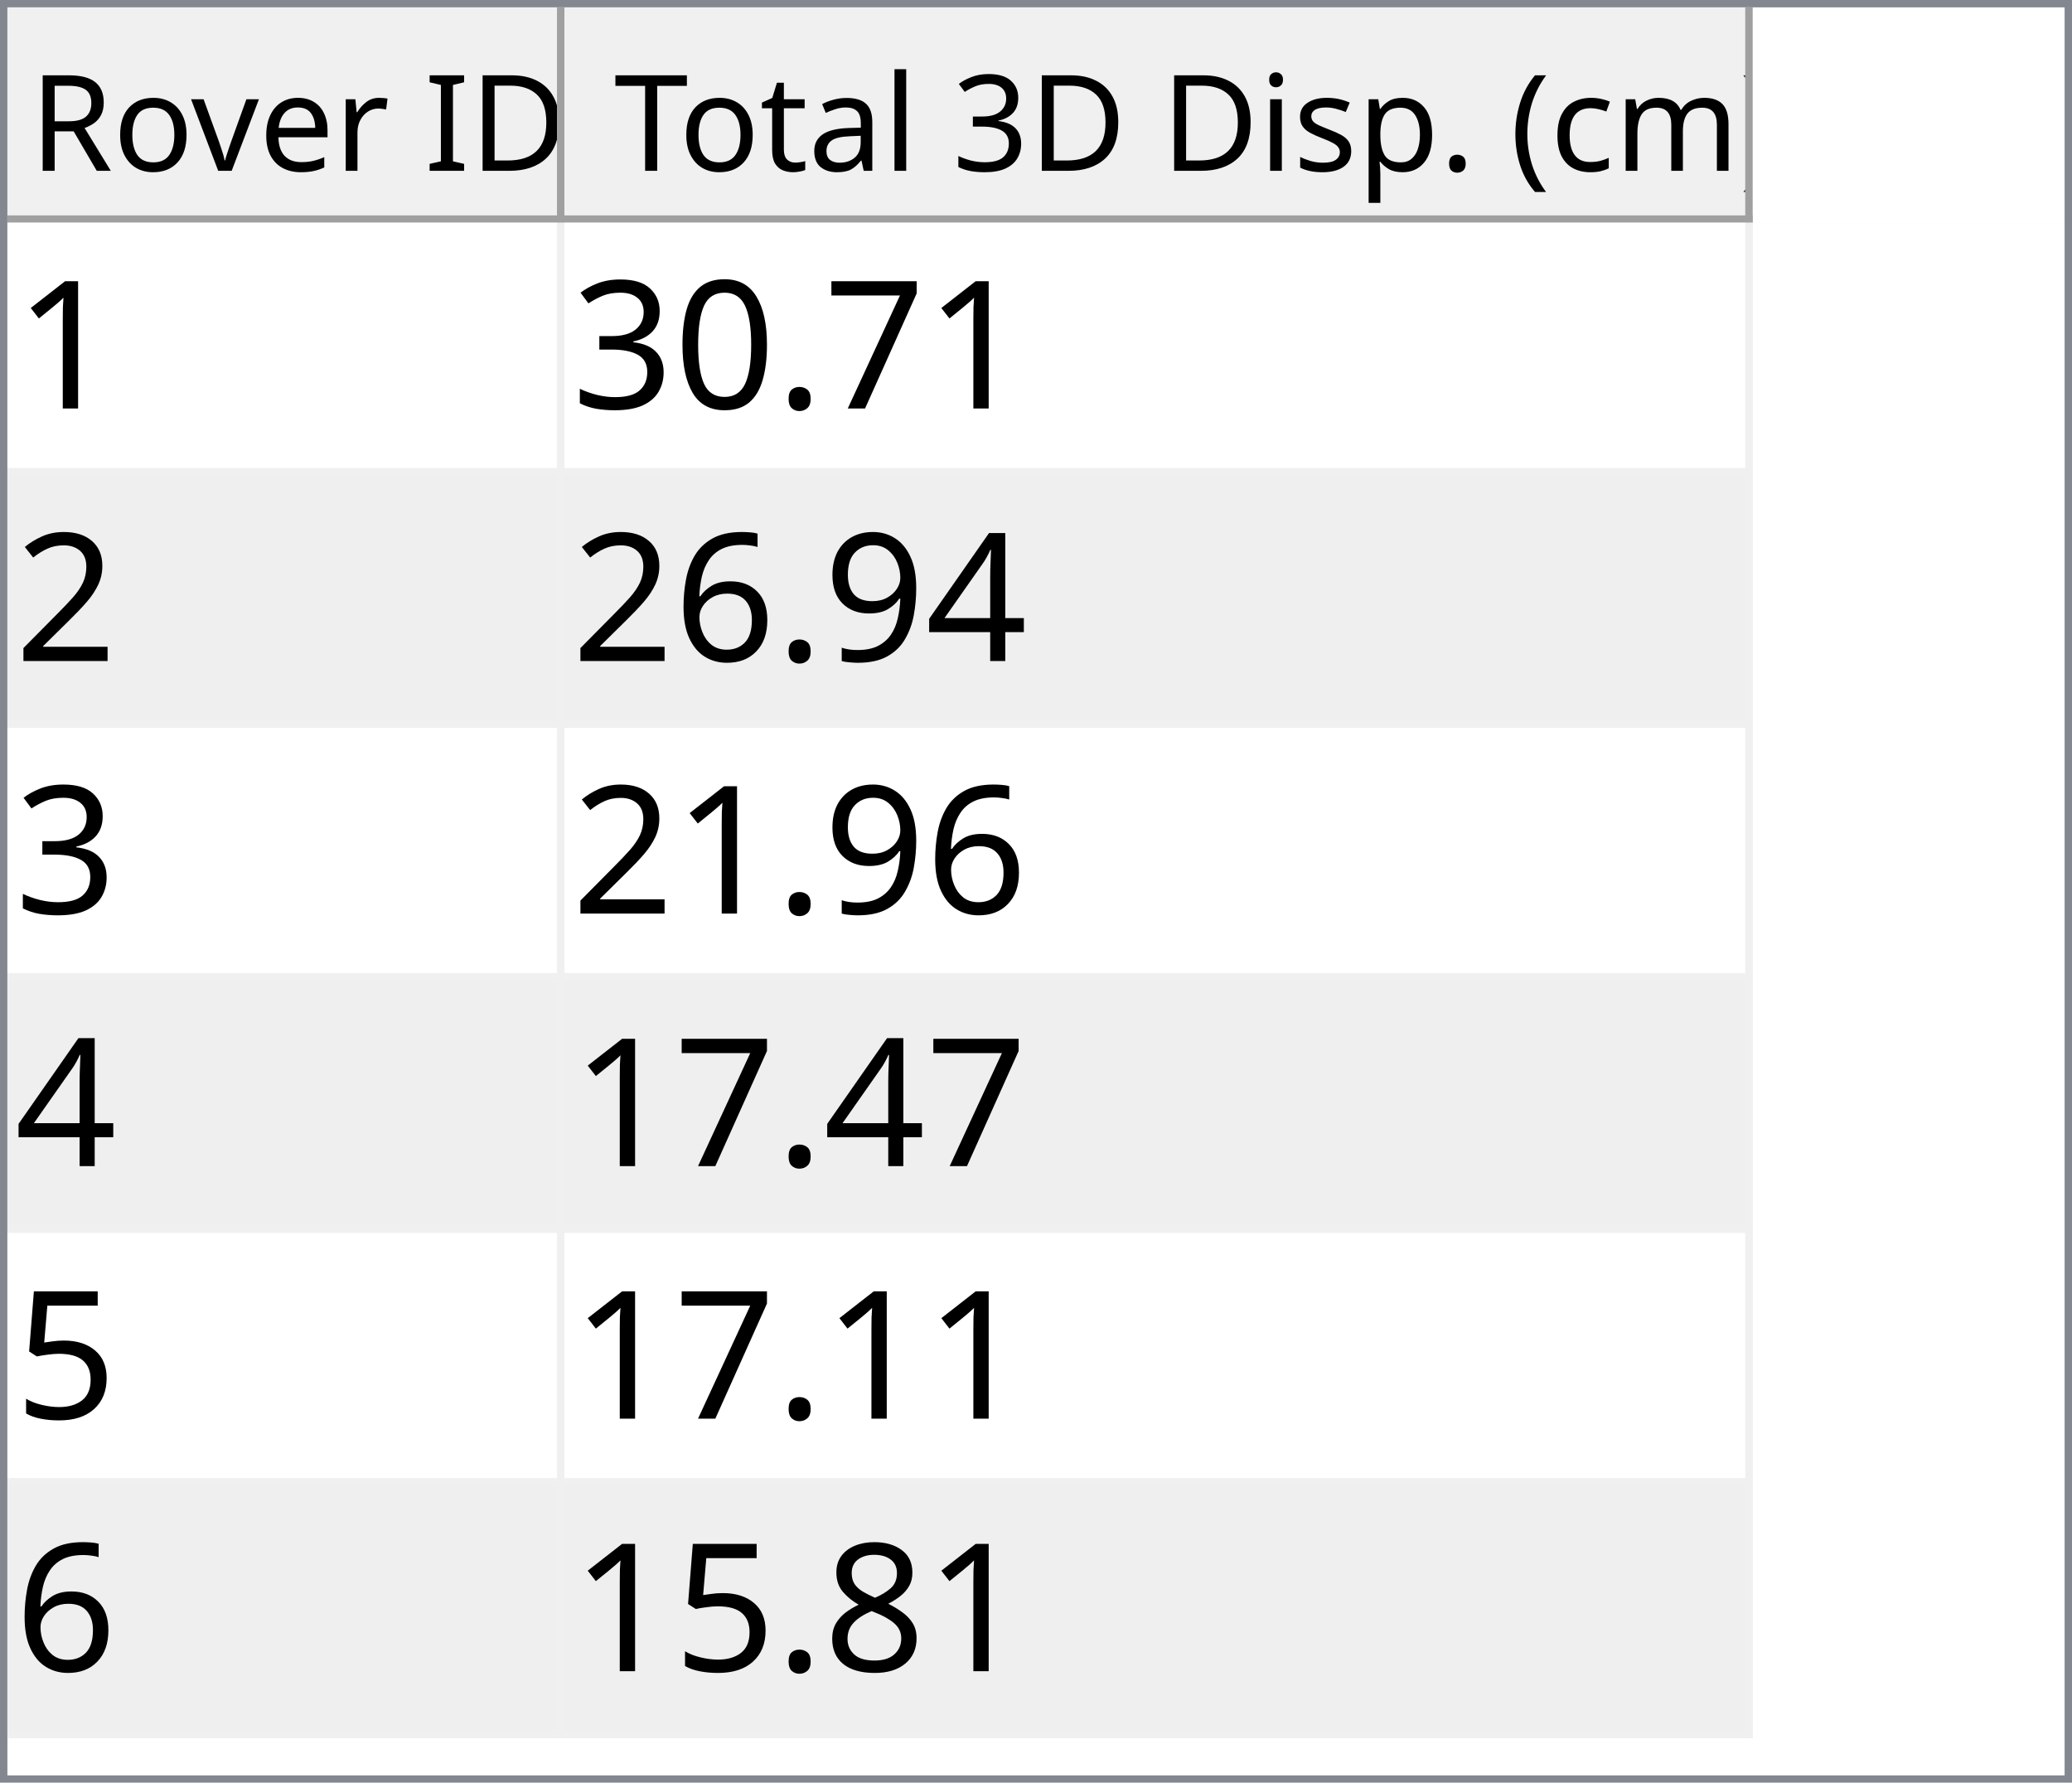
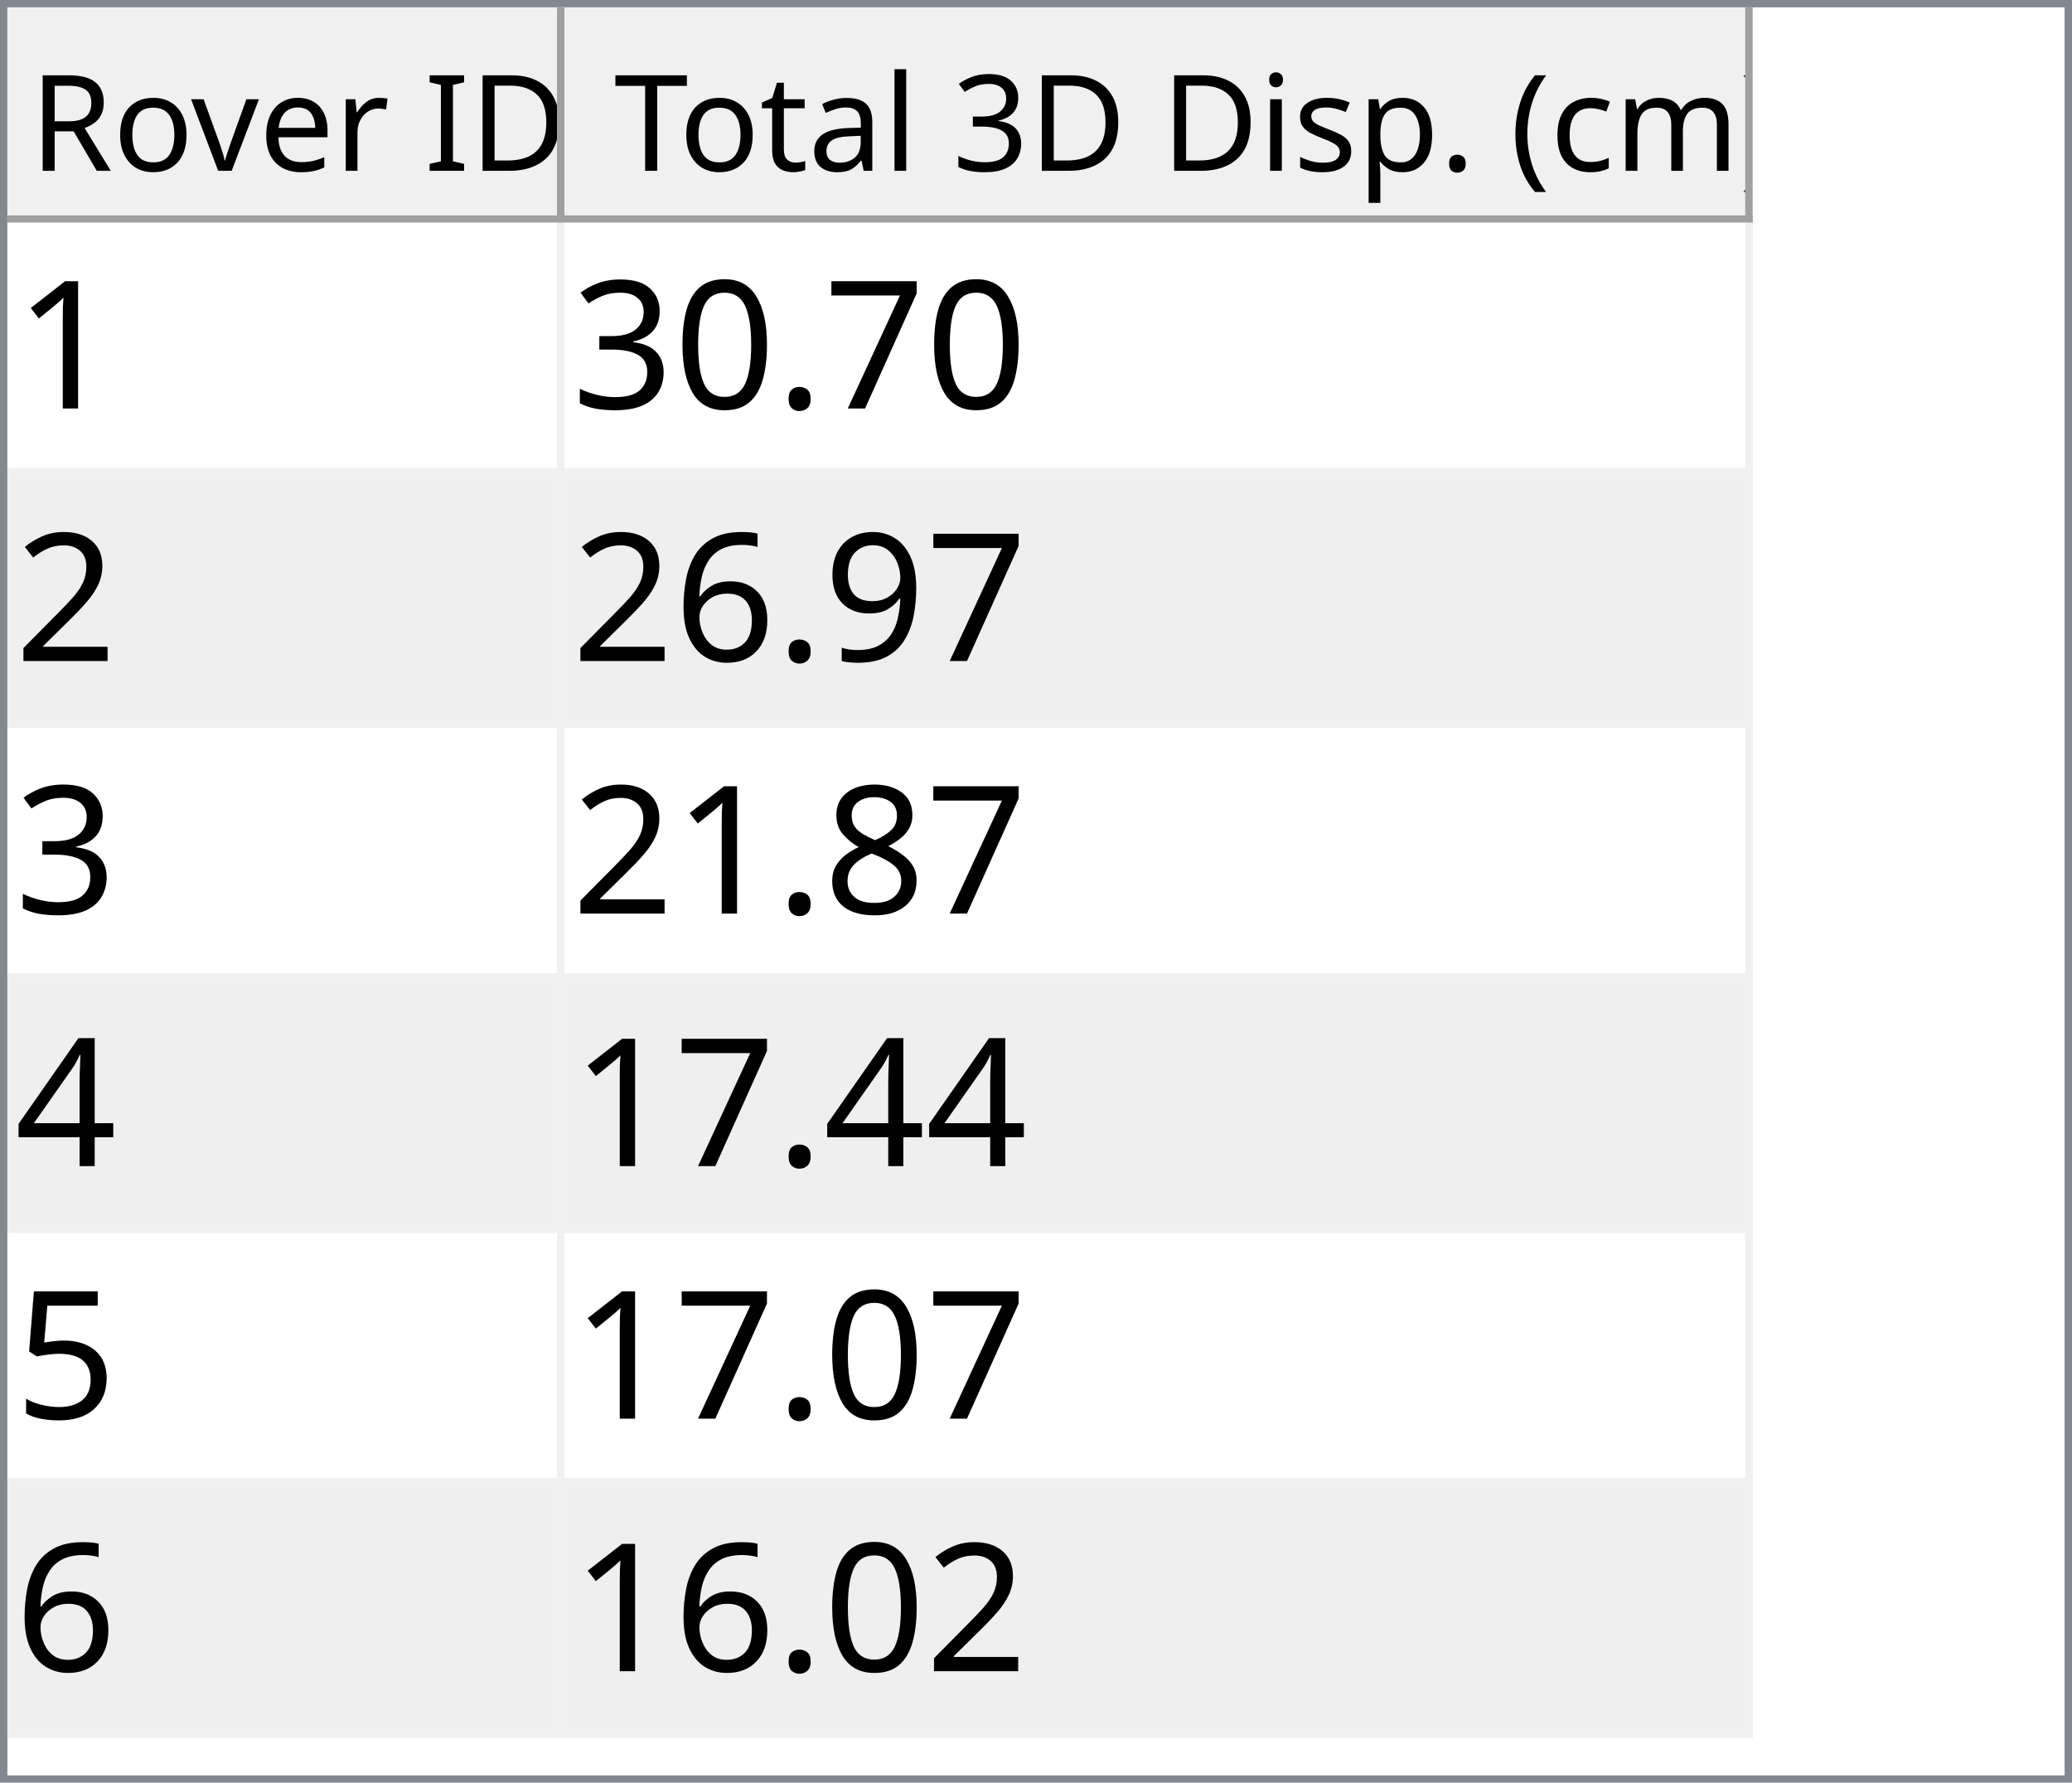
<svg xmlns="http://www.w3.org/2000/svg" style="fill-opacity:1; color-rendering:auto; color-interpolation:auto; text-rendering:auto; stroke:black; stroke-linecap:square; stroke-miterlimit:10; shape-rendering:auto; stroke-opacity:1; fill:black; stroke-dasharray:none; font-weight:normal; stroke-width:1; font-family:'Dialog'; font-style:normal; stroke-linejoin:miter; font-size:12px; stroke-dashoffset:0; image-rendering:auto;" width="279" height="240">
  <defs id="genericDefs" />
  <g>
    <defs id="defs1">
      <clipPath clipPathUnits="userSpaceOnUse" id="clipPath1">
        <path d="M0 0 L279 0 L279 240 L0 240 L0 0 Z" />
      </clipPath>
      <clipPath clipPathUnits="userSpaceOnUse" id="clipPath2">
        <path d="M0 0 L0 240 L279 240 L279 0 Z" />
      </clipPath>
      <clipPath clipPathUnits="userSpaceOnUse" id="clipPath3">
        <path d="M0 0 L0 29 L277 29 L277 0 Z" />
      </clipPath>
      <clipPath clipPathUnits="userSpaceOnUse" id="clipPath4">
        <path d="M0 0 L0 29 L75 29 L75 0 Z" />
      </clipPath>
      <clipPath clipPathUnits="userSpaceOnUse" id="clipPath5">
        <path d="M1 1 L1 28 L74 28 L74 1 Z" />
      </clipPath>
      <clipPath clipPathUnits="userSpaceOnUse" id="clipPath6">
        <path d="M0 0 L0 27 L73 27 L73 0 Z" />
      </clipPath>
      <clipPath clipPathUnits="userSpaceOnUse" id="clipPath7">
        <path d="M-0.5 -0.5 L-0.5 28.5 L74.5 28.5 L74.5 -0.5 Z" />
      </clipPath>
      <clipPath clipPathUnits="userSpaceOnUse" id="clipPath8">
        <path d="M0 0 L0 29 L160 29 L160 0 Z" />
      </clipPath>
      <clipPath clipPathUnits="userSpaceOnUse" id="clipPath9">
        <path d="M1 1 L1 28 L159 28 L159 1 Z" />
      </clipPath>
      <clipPath clipPathUnits="userSpaceOnUse" id="clipPath10">
        <path d="M0 0 L0 27 L158 27 L158 0 Z" />
      </clipPath>
      <clipPath clipPathUnits="userSpaceOnUse" id="clipPath11">
        <path d="M-0.5 -0.5 L-0.5 28.5 L159.5 28.5 L159.5 -0.5 Z" />
      </clipPath>
      <clipPath clipPathUnits="userSpaceOnUse" id="clipPath12">
        <path d="M0 0 L0 209 L277 209 L277 0 Z" />
      </clipPath>
      <clipPath clipPathUnits="userSpaceOnUse" id="clipPath13">
        <path d="M0 0 L0 204 L235 204 L235 0 Z" />
      </clipPath>
      <clipPath clipPathUnits="userSpaceOnUse" id="clipPath14">
        <path d="M-0.5 -0.5 L-0.5 203.5 L234.5 203.5 L234.5 -0.5 Z" />
      </clipPath>
      <clipPath clipPathUnits="userSpaceOnUse" id="clipPath15">
        <path d="M0 0 L0 33 L74 33 L74 0 Z" />
      </clipPath>
      <clipPath clipPathUnits="userSpaceOnUse" id="clipPath16">
        <path d="M0 0 L0 33 L159 33 L159 0 Z" />
      </clipPath>
      <font horiz-adv-x="64.551" id="font1">
        <font-face ascent="107.91" descent="25.098" units-per-em="100" style="font-style:normal; font-family:Segoe UI; font-weight:normal;" />
        <missing-glyph horiz-adv-x="64.551" d="M8.109 0 L8.109 68.266 L56.453 68.266 L56.453 0 L8.109 0 ZM15.328 7.234 L49.219 7.234 L49.219 61.031 L15.328 61.031 L15.328 7.234 Z" />
        <glyph unicode="D" horiz-adv-x="70.117" d="M9.188 0 L9.188 70.016 L28.516 70.016 Q65.531 70.016 65.531 35.891 Q65.531 19.672 55.25 9.836 Q44.969 0 27.734 0 L9.188 0 ZM17.391 62.594 L17.391 7.422 L27.828 7.422 Q41.609 7.422 49.273 14.797 Q56.938 22.172 56.938 35.688 Q56.938 62.594 28.328 62.594 L17.391 62.594 Z" />
        <glyph unicode="I" horiz-adv-x="26.611" d="M17.391 0 L9.188 0 L9.188 70.016 L17.391 70.016 L17.391 0 Z" />
        <glyph unicode=" " horiz-adv-x="27.393" d="" />
        <glyph unicode="r" horiz-adv-x="34.766" d="M34.188 41.891 Q32.078 43.5 28.125 43.5 Q23 43.5 19.555 38.672 Q16.109 33.844 16.109 25.484 L16.109 0 L8.109 0 L8.109 50 L16.109 50 L16.109 39.703 L16.312 39.703 Q18.016 44.969 21.531 47.922 Q25.047 50.875 29.391 50.875 Q32.516 50.875 34.188 50.203 L34.188 41.891 Z" />
        <glyph unicode="e" horiz-adv-x="52.295" d="M48.297 23 L12.984 23 Q13.188 14.656 17.484 10.109 Q21.781 5.562 29.297 5.562 Q37.75 5.562 44.828 11.141 L44.828 3.609 Q38.234 -1.172 27.391 -1.172 Q16.797 -1.172 10.742 5.641 Q4.688 12.453 4.688 24.812 Q4.688 36.469 11.305 43.82 Q17.922 51.172 27.734 51.172 Q37.547 51.172 42.922 44.828 Q48.297 38.484 48.297 27.203 L48.297 23 ZM40.094 29.781 Q40.047 36.719 36.75 40.578 Q33.453 44.438 27.594 44.438 Q21.922 44.438 17.969 40.383 Q14.016 36.328 13.094 29.781 L40.094 29.781 Z" />
        <glyph unicode="v" horiz-adv-x="47.9" d="M47.406 50 L27.484 0 L19.625 0 L0.688 50 L9.469 50 L22.172 13.672 Q23.578 9.672 23.922 6.688 L24.125 6.688 Q24.609 10.453 25.688 13.484 L38.969 50 L47.406 50 Z" />
        <glyph unicode="o" horiz-adv-x="58.594" d="M29 -1.172 Q17.922 -1.172 11.305 5.836 Q4.688 12.844 4.688 24.422 Q4.688 37.016 11.57 44.094 Q18.453 51.172 30.172 51.172 Q41.359 51.172 47.633 44.289 Q53.906 37.406 53.906 25.203 Q53.906 13.234 47.141 6.031 Q40.375 -1.172 29 -1.172 ZM29.594 44.438 Q21.875 44.438 17.383 39.188 Q12.891 33.938 12.891 24.703 Q12.891 15.828 17.43 10.695 Q21.969 5.562 29.594 5.562 Q37.359 5.562 41.531 10.594 Q45.703 15.625 45.703 24.906 Q45.703 34.281 41.531 39.359 Q37.359 44.438 29.594 44.438 Z" />
        <glyph unicode="R" horiz-adv-x="59.814" d="M59.375 0 L49.609 0 L37.891 19.625 Q36.281 22.359 34.766 24.289 Q33.25 26.219 31.664 27.438 Q30.078 28.656 28.25 29.219 Q26.422 29.781 24.125 29.781 L17.391 29.781 L17.391 0 L9.188 0 L9.188 70.016 L30.078 70.016 Q34.672 70.016 38.555 68.867 Q42.438 67.719 45.289 65.375 Q48.141 63.031 49.758 59.547 Q51.375 56.062 51.375 51.375 Q51.375 47.703 50.273 44.656 Q49.172 41.609 47.148 39.211 Q45.125 36.812 42.266 35.133 Q39.406 33.453 35.844 32.516 L35.844 32.328 Q37.594 31.547 38.891 30.547 Q40.188 29.547 41.359 28.18 Q42.531 26.812 43.68 25.078 Q44.828 23.344 46.234 21.047 L59.375 0 ZM17.391 62.594 L17.391 37.203 L28.516 37.203 Q31.594 37.203 34.203 38.133 Q36.812 39.062 38.719 40.797 Q40.625 42.531 41.703 45.047 Q42.781 47.562 42.781 50.688 Q42.781 56.297 39.141 59.445 Q35.5 62.594 28.609 62.594 L17.391 62.594 Z" />
        <glyph unicode=")" horiz-adv-x="30.176" d="M8.297 -15.922 L1.172 -15.922 Q16.406 2.344 16.406 26.812 Q16.406 51.469 1.078 70.016 L8.297 70.016 Q23.531 52.156 23.531 26.703 Q23.531 1.375 8.297 -15.922 Z" />
        <glyph unicode="m" horiz-adv-x="86.133" d="M79.109 0 L71.094 0 L71.094 28.719 Q71.094 37.016 68.531 40.727 Q65.969 44.438 59.906 44.438 Q54.781 44.438 51.195 39.75 Q47.609 35.062 47.609 28.516 L47.609 0 L39.594 0 L39.594 29.688 Q39.594 44.438 28.219 44.438 Q22.953 44.438 19.531 40.016 Q16.109 35.594 16.109 28.516 L16.109 0 L8.109 0 L8.109 50 L16.109 50 L16.109 42.094 L16.312 42.094 Q21.625 51.172 31.844 51.172 Q36.969 51.172 40.773 48.312 Q44.578 45.453 46 40.828 Q51.562 51.172 62.594 51.172 Q79.109 51.172 79.109 30.812 L79.109 0 Z" />
        <glyph unicode="c" horiz-adv-x="46.191" d="M42.188 2.297 Q36.422 -1.172 28.516 -1.172 Q17.828 -1.172 11.258 5.789 Q4.688 12.75 4.688 23.828 Q4.688 36.188 11.766 43.68 Q18.844 51.172 30.672 51.172 Q37.25 51.172 42.281 48.734 L42.281 40.531 Q36.719 44.438 30.375 44.438 Q22.703 44.438 17.797 38.945 Q12.891 33.453 12.891 24.516 Q12.891 15.719 17.508 10.641 Q22.125 5.562 29.891 5.562 Q36.422 5.562 42.188 9.906 L42.188 2.297 Z" />
        <glyph unicode="(" horiz-adv-x="30.176" d="M29.109 -15.922 L21.969 -15.922 Q6.844 1.375 6.844 26.703 Q6.844 52.156 21.969 70.016 L29.203 70.016 Q13.875 51.469 13.875 26.812 Q13.875 2.344 29.109 -15.922 Z" />
        <glyph unicode="." horiz-adv-x="21.68" d="M10.891 -1.078 Q8.641 -1.078 7.055 0.539 Q5.469 2.156 5.469 4.391 Q5.469 6.641 7.055 8.273 Q8.641 9.906 10.891 9.906 Q13.188 9.906 14.797 8.273 Q16.406 6.641 16.406 4.391 Q16.406 2.156 14.797 0.539 Q13.188 -1.078 10.891 -1.078 Z" />
        <glyph unicode="p" horiz-adv-x="58.789" d="M16.312 7.234 L16.109 7.234 L16.109 -23 L8.109 -23 L8.109 50 L16.109 50 L16.109 41.219 L16.312 41.219 Q22.219 51.172 33.594 51.172 Q43.266 51.172 48.688 44.461 Q54.109 37.75 54.109 26.469 Q54.109 13.922 48 6.375 Q41.891 -1.172 31.297 -1.172 Q21.578 -1.172 16.312 7.234 ZM16.109 27.391 L16.109 20.406 Q16.109 14.203 20.141 9.883 Q24.172 5.562 30.375 5.562 Q37.641 5.562 41.773 11.133 Q45.906 16.703 45.906 26.609 Q45.906 34.969 42.047 39.703 Q38.188 44.438 31.594 44.438 Q24.609 44.438 20.359 39.578 Q16.109 34.719 16.109 27.391 Z" />
        <glyph unicode="s" horiz-adv-x="42.432" d="M5.078 1.812 L5.078 10.406 Q11.625 5.562 19.484 5.562 Q30.031 5.562 30.031 12.594 Q30.031 14.594 29.125 15.992 Q28.219 17.391 26.68 18.461 Q25.141 19.531 23.07 20.383 Q21 21.234 18.609 22.172 Q15.281 23.484 12.766 24.828 Q10.25 26.172 8.57 27.859 Q6.891 29.547 6.031 31.695 Q5.172 33.844 5.172 36.719 Q5.172 40.234 6.789 42.945 Q8.406 45.656 11.086 47.484 Q13.766 49.312 17.211 50.242 Q20.656 51.172 24.312 51.172 Q30.812 51.172 35.938 48.922 L35.938 40.828 Q30.422 44.438 23.25 44.438 Q21 44.438 19.195 43.922 Q17.391 43.406 16.094 42.477 Q14.797 41.547 14.086 40.258 Q13.375 38.969 13.375 37.406 Q13.375 35.453 14.086 34.133 Q14.797 32.812 16.164 31.789 Q17.531 30.766 19.484 29.938 Q21.438 29.109 23.922 28.125 Q27.25 26.859 29.883 25.516 Q32.516 24.172 34.375 22.484 Q36.234 20.797 37.234 18.602 Q38.234 16.406 38.234 13.375 Q38.234 9.672 36.602 6.938 Q34.969 4.203 32.234 2.398 Q29.5 0.594 25.93 -0.289 Q22.359 -1.172 18.453 -1.172 Q10.75 -1.172 5.078 1.812 Z" />
        <glyph unicode="i" horiz-adv-x="24.219" d="M12.203 62.703 Q10.062 62.703 8.547 64.164 Q7.031 65.625 7.031 67.875 Q7.031 70.125 8.547 71.609 Q10.062 73.094 12.203 73.094 Q14.406 73.094 15.945 71.609 Q17.484 70.125 17.484 67.875 Q17.484 65.719 15.945 64.211 Q14.406 62.703 12.203 62.703 ZM16.109 0 L8.109 0 L8.109 50 L16.109 50 L16.109 0 Z" />
        <glyph unicode="3" horiz-adv-x="53.906" d="M46.531 19.828 Q46.531 15.094 44.75 11.211 Q42.969 7.328 39.719 4.57 Q36.469 1.812 31.93 0.297 Q27.391 -1.219 21.922 -1.219 Q11.922 -1.219 6 2.594 L6 11.188 Q13.094 5.609 22.219 5.609 Q25.875 5.609 28.828 6.539 Q31.781 7.469 33.906 9.227 Q36.031 10.984 37.18 13.477 Q38.328 15.969 38.328 19.094 Q38.328 32.812 18.797 32.812 L12.984 32.812 L12.984 39.594 L18.5 39.594 Q35.797 39.594 35.797 52.484 Q35.797 64.406 22.609 64.406 Q15.188 64.406 8.688 59.422 L8.688 67.188 Q15.375 71.188 24.609 71.188 Q29 71.188 32.57 69.969 Q36.141 68.75 38.68 66.555 Q41.219 64.359 42.609 61.281 Q44 58.203 44 54.5 Q44 40.672 30.031 36.719 L30.031 36.531 Q33.594 36.141 36.625 34.797 Q39.656 33.453 41.852 31.305 Q44.047 29.156 45.289 26.25 Q46.531 23.344 46.531 19.828 Z" />
        <glyph unicode="l" horiz-adv-x="24.219" d="M16.109 0 L8.109 0 L8.109 74.031 L16.109 74.031 L16.109 0 Z" />
        <glyph unicode="a" horiz-adv-x="50.879" d="M43.891 0 L35.891 0 L35.891 7.812 L35.688 7.812 Q30.469 -1.172 20.312 -1.172 Q12.844 -1.172 8.617 2.781 Q4.391 6.734 4.391 13.281 Q4.391 27.297 20.906 29.594 L35.891 31.688 Q35.891 44.438 25.594 44.438 Q16.547 44.438 9.281 38.281 L9.281 46.484 Q16.656 51.172 26.266 51.172 Q43.891 51.172 43.891 32.516 L43.891 0 ZM35.891 25.297 L23.828 23.641 Q18.266 22.859 15.43 20.875 Q12.594 18.891 12.594 13.875 Q12.594 10.203 15.211 7.883 Q17.828 5.562 22.172 5.562 Q28.125 5.562 32.008 9.742 Q35.891 13.922 35.891 20.312 L35.891 25.297 Z" />
        <glyph unicode="t" horiz-adv-x="33.887" d="M31.297 0.484 Q28.469 -1.078 23.828 -1.078 Q10.688 -1.078 10.688 13.578 L10.688 43.172 L2.094 43.172 L2.094 50 L10.688 50 L10.688 62.203 L18.703 64.797 L18.703 50 L31.297 50 L31.297 43.172 L18.703 43.172 L18.703 14.984 Q18.703 9.969 20.414 7.82 Q22.125 5.672 26.078 5.672 Q29.109 5.672 31.297 7.328 L31.297 0.484 Z" />
        <glyph unicode="T" horiz-adv-x="52.393" d="M50.594 62.594 L30.375 62.594 L30.375 0 L22.172 0 L22.172 62.594 L2 62.594 L2 70.016 L50.594 70.016 L50.594 62.594 Z" />
      </font>
      <font horiz-adv-x="75.0" id="font2">
        <font-face ascent="100.537" descent="21.973" units-per-em="100" style="font-style:normal; font-family:sans-serif; font-weight:normal;" />
        <missing-glyph horiz-adv-x="75.0" d="M12.5 0 L12.5 62.5 L62.5 62.5 L62.5 0 L12.5 0 ZM14.062 1.562 L60.938 1.562 L60.938 60.938 L14.062 60.938 L14.062 1.562 Z" />
        <glyph unicode="1" horiz-adv-x="55.615" d="M37.25 0 L28.469 0 L28.469 56 Q25.297 52.984 20.141 49.953 Q14.984 46.922 10.891 45.406 L10.891 53.906 Q18.266 57.375 23.781 62.305 Q29.297 67.234 31.594 71.875 L37.25 71.875 L37.25 0 Z" />
        <glyph unicode="7" horiz-adv-x="55.615" d="M4.734 62.203 L4.734 70.656 L51.078 70.656 L51.078 63.812 Q44.234 56.547 37.523 44.484 Q30.812 32.422 27.156 19.672 Q24.516 10.688 23.781 0 L14.75 0 Q14.891 8.453 18.062 20.414 Q21.234 32.375 27.172 43.484 Q33.109 54.594 39.797 62.203 L4.734 62.203 Z" />
        <glyph unicode="." horiz-adv-x="27.783" d="M9.078 0 L9.078 10.016 L19.094 10.016 L19.094 0 L9.078 0 Z" />
        <glyph unicode="0" horiz-adv-x="55.615" d="M4.156 35.297 Q4.156 48 6.766 55.742 Q9.375 63.484 14.523 67.68 Q19.672 71.875 27.484 71.875 Q33.25 71.875 37.594 69.555 Q41.938 67.234 44.773 62.867 Q47.609 58.5 49.219 52.227 Q50.828 45.953 50.828 35.297 Q50.828 22.703 48.242 14.969 Q45.656 7.234 40.508 3.008 Q35.359 -1.219 27.484 -1.219 Q17.141 -1.219 11.234 6.203 Q4.156 15.141 4.156 35.297 ZM13.188 35.297 Q13.188 17.672 17.312 11.836 Q21.438 6 27.484 6 Q33.547 6 37.672 11.859 Q41.797 17.719 41.797 35.297 Q41.797 52.984 37.672 58.789 Q33.547 64.594 27.391 64.594 Q21.344 64.594 17.719 59.469 Q13.188 52.938 13.188 35.297 Z" />
        <glyph unicode="3" horiz-adv-x="55.615" d="M4.203 18.891 L12.984 20.062 Q14.5 12.594 18.141 9.297 Q21.781 6 27 6 Q33.203 6 37.477 10.297 Q41.75 14.594 41.75 20.953 Q41.75 27 37.797 30.93 Q33.844 34.859 27.734 34.859 Q25.25 34.859 21.531 33.891 L22.516 41.609 Q23.391 41.5 23.922 41.5 Q29.547 41.5 34.039 44.43 Q38.531 47.359 38.531 53.469 Q38.531 58.297 35.258 61.477 Q31.984 64.656 26.812 64.656 Q21.688 64.656 18.266 61.43 Q14.844 58.203 13.875 51.766 L5.078 53.328 Q6.688 62.156 12.398 67.016 Q18.109 71.875 26.609 71.875 Q32.469 71.875 37.398 69.359 Q42.328 66.844 44.945 62.5 Q47.562 58.156 47.562 53.266 Q47.562 48.641 45.07 44.828 Q42.578 41.016 37.703 38.766 Q44.047 37.312 47.562 32.695 Q51.078 28.078 51.078 21.141 Q51.078 11.766 44.242 5.25 Q37.406 -1.266 26.953 -1.266 Q17.531 -1.266 11.305 4.352 Q5.078 9.969 4.203 18.891 Z" />
        <glyph unicode="2" horiz-adv-x="55.615" d="M50.344 8.453 L50.344 0 L3.031 0 Q2.938 3.172 4.047 6.109 Q5.859 10.938 9.836 15.625 Q13.812 20.312 21.344 26.469 Q33.016 36.031 37.117 41.625 Q41.219 47.219 41.219 52.203 Q41.219 57.422 37.477 61.008 Q33.734 64.594 27.734 64.594 Q21.391 64.594 17.578 60.789 Q13.766 56.984 13.719 50.25 L4.688 51.172 Q5.609 61.281 11.664 66.578 Q17.719 71.875 27.938 71.875 Q38.234 71.875 44.242 66.164 Q50.25 60.453 50.25 52 Q50.25 47.703 48.492 43.555 Q46.734 39.406 42.656 34.812 Q38.578 30.219 29.109 22.219 Q21.188 15.578 18.945 13.211 Q16.703 10.844 15.234 8.453 L50.344 8.453 Z" />
-         <glyph unicode="4" horiz-adv-x="55.615" d="M32.328 0 L32.328 17.141 L1.266 17.141 L1.266 25.203 L33.938 71.578 L41.109 71.578 L41.109 25.203 L50.781 25.203 L50.781 17.141 L41.109 17.141 L41.109 0 L32.328 0 ZM32.328 25.203 L32.328 57.469 L9.906 25.203 L32.328 25.203 Z" />
        <glyph unicode="9" horiz-adv-x="55.615" d="M5.469 16.547 L13.922 17.328 Q14.984 11.375 18.016 8.688 Q21.047 6 25.781 6 Q29.828 6 32.883 7.859 Q35.938 9.719 37.891 12.82 Q39.844 15.922 41.164 21.195 Q42.484 26.469 42.484 31.938 Q42.484 32.516 42.438 33.688 Q39.797 29.5 35.234 26.883 Q30.672 24.266 25.344 24.266 Q16.453 24.266 10.305 30.711 Q4.156 37.156 4.156 47.703 Q4.156 58.594 10.578 65.234 Q17 71.875 26.656 71.875 Q33.641 71.875 39.43 68.117 Q45.219 64.359 48.219 57.398 Q51.219 50.438 51.219 37.25 Q51.219 23.531 48.242 15.406 Q45.266 7.281 39.383 3.031 Q33.5 -1.219 25.594 -1.219 Q17.188 -1.219 11.867 3.445 Q6.547 8.109 5.469 16.547 ZM41.453 48.141 Q41.453 55.719 37.43 60.156 Q33.406 64.594 27.734 64.594 Q21.875 64.594 17.531 59.812 Q13.188 55.031 13.188 47.406 Q13.188 40.578 17.312 36.305 Q21.438 32.031 27.484 32.031 Q33.594 32.031 37.523 36.305 Q41.453 40.578 41.453 48.141 Z" />
        <glyph unicode="6" horiz-adv-x="55.615" d="M49.75 54.047 L41.016 53.375 Q39.844 58.547 37.703 60.891 Q34.125 64.656 28.906 64.656 Q24.703 64.656 21.531 62.312 Q17.391 59.281 14.992 53.469 Q12.594 47.656 12.5 36.922 Q15.672 41.75 20.266 44.094 Q24.859 46.438 29.891 46.438 Q38.672 46.438 44.852 39.969 Q51.031 33.5 51.031 23.25 Q51.031 16.5 48.125 10.719 Q45.219 4.938 40.141 1.859 Q35.062 -1.219 28.609 -1.219 Q17.625 -1.219 10.695 6.859 Q3.766 14.938 3.766 33.5 Q3.766 54.25 11.422 63.672 Q18.109 71.875 29.438 71.875 Q37.891 71.875 43.289 67.141 Q48.688 62.406 49.75 54.047 ZM13.875 23.188 Q13.875 18.656 15.797 14.508 Q17.719 10.359 21.188 8.18 Q24.656 6 28.469 6 Q34.031 6 38.039 10.492 Q42.047 14.984 42.047 22.703 Q42.047 30.125 38.086 34.398 Q34.125 38.672 28.125 38.672 Q22.172 38.672 18.023 34.398 Q13.875 30.125 13.875 23.188 Z" />
+         <glyph unicode="8" horiz-adv-x="55.615" d="M17.672 38.812 Q12.203 40.828 9.57 44.539 Q6.938 48.25 6.938 53.422 Q6.938 61.234 12.555 66.555 Q18.172 71.875 27.484 71.875 Q36.859 71.875 42.578 66.43 Q48.297 60.984 48.297 53.172 Q48.297 48.188 45.68 44.508 Q43.062 40.828 37.75 38.812 Q44.344 36.672 47.781 31.883 Q51.219 27.094 51.219 20.453 Q51.219 11.281 44.727 5.031 Q38.234 -1.219 27.641 -1.219 Q17.047 -1.219 10.547 5.055 Q4.047 11.328 4.047 20.703 Q4.047 27.688 7.594 32.398 Q11.141 37.109 17.672 38.812 ZM15.922 53.719 Q15.922 48.641 19.195 45.414 Q22.469 42.188 27.688 42.188 Q32.766 42.188 36.016 45.383 Q39.266 48.578 39.266 53.219 Q39.266 58.062 35.914 61.359 Q32.562 64.656 27.594 64.656 Q22.562 64.656 19.242 61.43 Q15.922 58.203 15.922 53.719 ZM13.094 20.656 Q13.094 16.891 14.875 13.375 Q16.656 9.859 20.172 7.93 Q23.688 6 27.734 6 Q34.031 6 38.133 10.055 Q42.234 14.109 42.234 20.359 Q42.234 26.703 38.016 30.859 Q33.797 35.016 27.438 35.016 Q21.234 35.016 17.164 30.914 Q13.094 26.812 13.094 20.656 Z" />
+         <glyph unicode="4" horiz-adv-x="55.615" d="M32.328 0 L32.328 17.141 L1.266 17.141 L1.266 25.203 L33.938 71.578 L41.109 71.578 L41.109 25.203 L50.781 25.203 L50.781 17.141 L41.109 17.141 L41.109 0 L32.328 0 ZM32.328 25.203 L32.328 57.469 L9.906 25.203 L32.328 25.203 Z" />
        <glyph unicode="5" horiz-adv-x="55.615" d="M4.156 18.75 L13.375 19.531 Q14.406 12.797 18.141 9.398 Q21.875 6 27.156 6 Q33.5 6 37.891 10.789 Q42.281 15.578 42.281 23.484 Q42.281 31 38.062 35.352 Q33.844 39.703 27 39.703 Q22.75 39.703 19.336 37.773 Q15.922 35.844 13.969 32.766 L5.719 33.844 L12.641 70.609 L48.25 70.609 L48.25 62.203 L19.672 62.203 L15.828 42.969 Q22.266 47.469 29.344 47.469 Q38.719 47.469 45.164 40.969 Q51.609 34.469 51.609 24.266 Q51.609 14.547 45.953 7.469 Q39.062 -1.219 27.156 -1.219 Q17.391 -1.219 11.211 4.25 Q5.031 9.719 4.156 18.75 Z" />
-         <glyph unicode="8" horiz-adv-x="55.615" d="M17.672 38.812 Q12.203 40.828 9.57 44.539 Q6.938 48.25 6.938 53.422 Q6.938 61.234 12.555 66.555 Q18.172 71.875 27.484 71.875 Q36.859 71.875 42.578 66.43 Q48.297 60.984 48.297 53.172 Q48.297 48.188 45.68 44.508 Q43.062 40.828 37.75 38.812 Q44.344 36.672 47.781 31.883 Q51.219 27.094 51.219 20.453 Q51.219 11.281 44.727 5.031 Q38.234 -1.219 27.641 -1.219 Q17.047 -1.219 10.547 5.055 Q4.047 11.328 4.047 20.703 Q4.047 27.688 7.594 32.398 Q11.141 37.109 17.672 38.812 ZM15.922 53.719 Q15.922 48.641 19.195 45.414 Q22.469 42.188 27.688 42.188 Q32.766 42.188 36.016 45.383 Q39.266 48.578 39.266 53.219 Q39.266 58.062 35.914 61.359 Q32.562 64.656 27.594 64.656 Q22.562 64.656 19.242 61.43 Q15.922 58.203 15.922 53.719 ZM13.094 20.656 Q13.094 16.891 14.875 13.375 Q16.656 9.859 20.172 7.93 Q23.688 6 27.734 6 Q34.031 6 38.133 10.055 Q42.234 14.109 42.234 20.359 Q42.234 26.703 38.016 30.859 Q33.797 35.016 27.438 35.016 Q21.234 35.016 17.164 30.914 Q13.094 26.812 13.094 20.656 Z" />
      </font>
    </defs>
    <g style="fill:white; stroke:white;">
      <rect x="0" y="0" width="279" style="clip-path:url(#clipPath1); stroke:none;" height="240" />
    </g>
    <g style="fill:white; text-rendering:optimizeSpeed; color-rendering:optimizeSpeed; image-rendering:optimizeSpeed; shape-rendering:crispEdges; stroke:white; color-interpolation:sRGB;">
      <rect x="0" width="279" height="240" y="0" style="stroke:none;" />
      <path style="stroke:none;" d="M0 240 L279 240 L279 0 L0 0 Z" />
    </g>
    <g style="fill:rgb(240,240,240); font-size:18px; font-family:'Segoe UI'; stroke:rgb(240,240,240);">
      <rect x="0" y="0" width="279" style="clip-path:url(#clipPath2); stroke:none;" height="240" />
    </g>
    <g style="fill:rgb(130,135,144); font-size:18px; font-family:'Segoe UI'; stroke:rgb(130,135,144);">
      <path d="M0 0 L279 0 L279 240 L0 240 L0 0 ZM1 1 L278 1 L278 239 L1 239 L1 1 Z" style="fill-rule:evenodd; clip-path:url(#clipPath2); stroke:none;" />
    </g>
    <g style="fill:white; font-size:18px; font-family:'Segoe UI'; stroke:white;" transform="translate(1,1)">
      <rect x="0" y="0" width="277" style="clip-path:url(#clipPath3); stroke:none;" height="29" />
    </g>
    <g style="fill:rgb(240,240,240); font-size:18px; font-family:'Segoe UI'; stroke:rgb(240,240,240);" transform="translate(1,1)">
      <rect x="0" y="0" width="75" style="clip-path:url(#clipPath4); stroke:none;" height="29" />
    </g>
    <g style="font-family:'Segoe UI'; font-size:18px;" transform="translate(2,2)">
      <text x="2" xml:space="preserve" y="21" style="clip-path:url(#clipPath6); stroke:none;">Rover ID</text>
    </g>
    <g transform="translate(1.5,1.5)" style="fill:rgb(160,160,160); font-size:18px; font-family:'Segoe UI'; stroke:rgb(160,160,160); stroke-linejoin:bevel;">
      <line x1="74" x2="74" y1="0" style="fill:none; clip-path:url(#clipPath7);" y2="28" />
    </g>
    <g transform="matrix(1,0,0,1,1,1) translate(0.5,0.5)" style="fill:rgb(160,160,160); font-size:18px; font-family:'Segoe UI'; stroke:rgb(160,160,160); stroke-linejoin:bevel;">
      <line x1="0" x2="74" y1="28" style="fill:none; clip-path:url(#clipPath7);" y2="28" />
    </g>
    <g style="fill:rgb(240,240,240); font-size:18px; font-family:'Segoe UI'; stroke:rgb(240,240,240);" transform="translate(76,1)">
      <rect x="0" y="0" width="160" style="clip-path:url(#clipPath8); stroke:none;" height="29" />
    </g>
    <g style="font-family:'Segoe UI'; font-size:18px;" transform="translate(77,2)">
      <text x="1" xml:space="preserve" y="21" style="clip-path:url(#clipPath10); stroke:none;"> Total 3D Disp. (cm)</text>
    </g>
    <g transform="translate(76.5,1.5)" style="fill:rgb(160,160,160); font-size:18px; font-family:'Segoe UI'; stroke:rgb(160,160,160); stroke-linejoin:bevel;">
      <line x1="159" x2="159" y1="0" style="fill:none; clip-path:url(#clipPath11);" y2="28" />
    </g>
    <g transform="matrix(1,0,0,1,76,1) translate(0.5,0.5)" style="fill:rgb(160,160,160); font-size:18px; font-family:'Segoe UI'; stroke:rgb(160,160,160); stroke-linejoin:bevel;">
      <line x1="0" x2="159" y1="28" style="fill:none; clip-path:url(#clipPath11);" y2="28" />
    </g>
    <g style="fill:white; font-size:18px; font-family:'Segoe UI'; stroke:white;" transform="translate(1,30)">
      <rect x="0" y="0" width="277" style="clip-path:url(#clipPath12); stroke:none;" height="209" />
    </g>
    <g style="fill:rgb(240,240,240); font-size:24px; font-family:sans-serif; stroke:rgb(240,240,240);" transform="translate(1,30)">
      <rect x="0" y="0" width="235" style="clip-path:url(#clipPath13); stroke:none;" height="204" />
      <line transform="translate(0.5,0.5)" x1="0" x2="234" y1="33" style="clip-path:url(#clipPath14); fill:none; stroke-linejoin:bevel;" y2="33" />
    </g>
    <g transform="matrix(1,0,0,1,1,30) translate(0.5,0.5)" style="fill:rgb(240,240,240); font-size:24px; font-family:sans-serif; stroke:rgb(240,240,240); stroke-linejoin:bevel;">
      <line x1="0" x2="234" y1="67" style="fill:none; clip-path:url(#clipPath14);" y2="67" />
    </g>
    <g transform="matrix(1,0,0,1,1,30) translate(0.5,0.5)" style="fill:rgb(240,240,240); font-size:24px; font-family:sans-serif; stroke:rgb(240,240,240); stroke-linejoin:bevel;">
      <line x1="0" x2="234" y1="101" style="fill:none; clip-path:url(#clipPath14);" y2="101" />
    </g>
    <g transform="matrix(1,0,0,1,1,30) translate(0.5,0.5)" style="fill:rgb(240,240,240); font-size:24px; font-family:sans-serif; stroke:rgb(240,240,240); stroke-linejoin:bevel;">
      <line x1="0" x2="234" y1="135" style="fill:none; clip-path:url(#clipPath14);" y2="135" />
    </g>
    <g transform="matrix(1,0,0,1,1,30) translate(0.5,0.5)" style="fill:rgb(240,240,240); font-size:24px; font-family:sans-serif; stroke:rgb(240,240,240); stroke-linejoin:bevel;">
      <line x1="0" x2="234" y1="169" style="fill:none; clip-path:url(#clipPath14);" y2="169" />
    </g>
    <g transform="matrix(1,0,0,1,1,30) translate(0.5,0.5)" style="fill:rgb(240,240,240); font-size:24px; font-family:sans-serif; stroke:rgb(240,240,240); stroke-linejoin:bevel;">
      <line x1="0" x2="234" y1="203" style="fill:none; clip-path:url(#clipPath14);" y2="203" />
    </g>
    <g transform="matrix(1,0,0,1,1,30) translate(0.5,0.5)" style="fill:rgb(240,240,240); font-size:24px; font-family:sans-serif; stroke:rgb(240,240,240); stroke-linejoin:bevel;">
      <line x1="74" x2="74" y1="0" style="fill:none; clip-path:url(#clipPath14);" y2="203" />
    </g>
    <g transform="matrix(1,0,0,1,1,30) translate(0.5,0.5)" style="fill:rgb(240,240,240); font-size:24px; font-family:sans-serif; stroke:rgb(240,240,240); stroke-linejoin:bevel;">
      <line x1="234" x2="234" y1="0" style="fill:none; clip-path:url(#clipPath14);" y2="203" />
    </g>
    <g style="fill:white; font-size:24px; font-family:sans-serif; stroke:white;" transform="matrix(1,0,0,1,1,30)">
      <rect x="0" y="0" width="74" style="clip-path:url(#clipPath15); stroke:none;" height="33" />
      <text x="1" y="25" style="fill:black; clip-path:url(#clipPath15); stroke:none;" xml:space="preserve">1</text>
    </g>
    <g style="fill:white; font-size:24px; font-family:sans-serif; stroke:white;" transform="matrix(1,0,0,1,1,30) translate(75,0)">
      <rect x="0" y="0" width="159" style="clip-path:url(#clipPath16); stroke:none;" height="33" />
-       <text x="1" y="25" style="fill:black; clip-path:url(#clipPath16); stroke:none;" xml:space="preserve">30.71</text>
+       <text x="1" y="25" style="fill:black; clip-path:url(#clipPath16); stroke:none;" xml:space="preserve">30.70</text>
    </g>
    <g style="fill:rgb(239,239,239); font-size:24px; font-family:sans-serif; stroke:rgb(239,239,239);" transform="matrix(1,0,0,1,1,30) translate(0,34)">
      <rect x="0" y="0" width="74" style="clip-path:url(#clipPath15); stroke:none;" height="33" />
      <text x="1" y="25" style="fill:black; clip-path:url(#clipPath15); stroke:none;" xml:space="preserve">2</text>
    </g>
    <g style="fill:rgb(239,239,239); font-size:24px; font-family:sans-serif; stroke:rgb(239,239,239);" transform="matrix(1,0,0,1,1,30) translate(75,34)">
      <rect x="0" y="0" width="159" style="clip-path:url(#clipPath16); stroke:none;" height="33" />
-       <text x="1" y="25" style="fill:black; clip-path:url(#clipPath16); stroke:none;" xml:space="preserve">26.94</text>
+       <text x="1" y="25" style="fill:black; clip-path:url(#clipPath16); stroke:none;" xml:space="preserve">26.97</text>
    </g>
    <g style="fill:white; font-size:24px; font-family:sans-serif; stroke:white;" transform="matrix(1,0,0,1,1,30) translate(0,68)">
      <rect x="0" y="0" width="74" style="clip-path:url(#clipPath15); stroke:none;" height="33" />
      <text x="1" y="25" style="fill:black; clip-path:url(#clipPath15); stroke:none;" xml:space="preserve">3</text>
    </g>
    <g style="fill:white; font-size:24px; font-family:sans-serif; stroke:white;" transform="matrix(1,0,0,1,1,30) translate(75,68)">
      <rect x="0" y="0" width="159" style="clip-path:url(#clipPath16); stroke:none;" height="33" />
-       <text x="1" y="25" style="fill:black; clip-path:url(#clipPath16); stroke:none;" xml:space="preserve">21.96</text>
+       <text x="1" y="25" style="fill:black; clip-path:url(#clipPath16); stroke:none;" xml:space="preserve">21.87</text>
    </g>
    <g style="fill:rgb(239,239,239); font-size:24px; font-family:sans-serif; stroke:rgb(239,239,239);" transform="matrix(1,0,0,1,1,30) translate(0,102)">
      <rect x="0" y="0" width="74" style="clip-path:url(#clipPath15); stroke:none;" height="33" />
      <text x="1" y="25" style="fill:black; clip-path:url(#clipPath15); stroke:none;" xml:space="preserve">4</text>
    </g>
    <g style="fill:rgb(239,239,239); font-size:24px; font-family:sans-serif; stroke:rgb(239,239,239);" transform="matrix(1,0,0,1,1,30) translate(75,102)">
      <rect x="0" y="0" width="159" style="clip-path:url(#clipPath16); stroke:none;" height="33" />
-       <text x="1" y="25" style="fill:black; clip-path:url(#clipPath16); stroke:none;" xml:space="preserve">17.47</text>
+       <text x="1" y="25" style="fill:black; clip-path:url(#clipPath16); stroke:none;" xml:space="preserve">17.44</text>
    </g>
    <g style="fill:white; font-size:24px; font-family:sans-serif; stroke:white;" transform="matrix(1,0,0,1,1,30) translate(0,136)">
      <rect x="0" y="0" width="74" style="clip-path:url(#clipPath15); stroke:none;" height="33" />
      <text x="1" y="25" style="fill:black; clip-path:url(#clipPath15); stroke:none;" xml:space="preserve">5</text>
    </g>
    <g style="fill:white; font-size:24px; font-family:sans-serif; stroke:white;" transform="matrix(1,0,0,1,1,30) translate(75,136)">
      <rect x="0" y="0" width="159" style="clip-path:url(#clipPath16); stroke:none;" height="33" />
-       <text x="1" y="25" style="fill:black; clip-path:url(#clipPath16); stroke:none;" xml:space="preserve">17.11</text>
+       <text x="1" y="25" style="fill:black; clip-path:url(#clipPath16); stroke:none;" xml:space="preserve">17.07</text>
    </g>
    <g style="fill:rgb(239,239,239); font-size:24px; font-family:sans-serif; stroke:rgb(239,239,239);" transform="matrix(1,0,0,1,1,30) translate(0,170)">
      <rect x="0" y="0" width="74" style="clip-path:url(#clipPath15); stroke:none;" height="33" />
      <text x="1" y="25" style="fill:black; clip-path:url(#clipPath15); stroke:none;" xml:space="preserve">6</text>
    </g>
    <g style="fill:rgb(239,239,239); font-size:24px; font-family:sans-serif; stroke:rgb(239,239,239);" transform="matrix(1,0,0,1,1,30) translate(75,170)">
      <rect x="0" y="0" width="159" style="clip-path:url(#clipPath16); stroke:none;" height="33" />
-       <text x="1" y="25" style="fill:black; clip-path:url(#clipPath16); stroke:none;" xml:space="preserve">15.81</text>
+       <text x="1" y="25" style="fill:black; clip-path:url(#clipPath16); stroke:none;" xml:space="preserve">16.02</text>
    </g>
  </g>
</svg>
